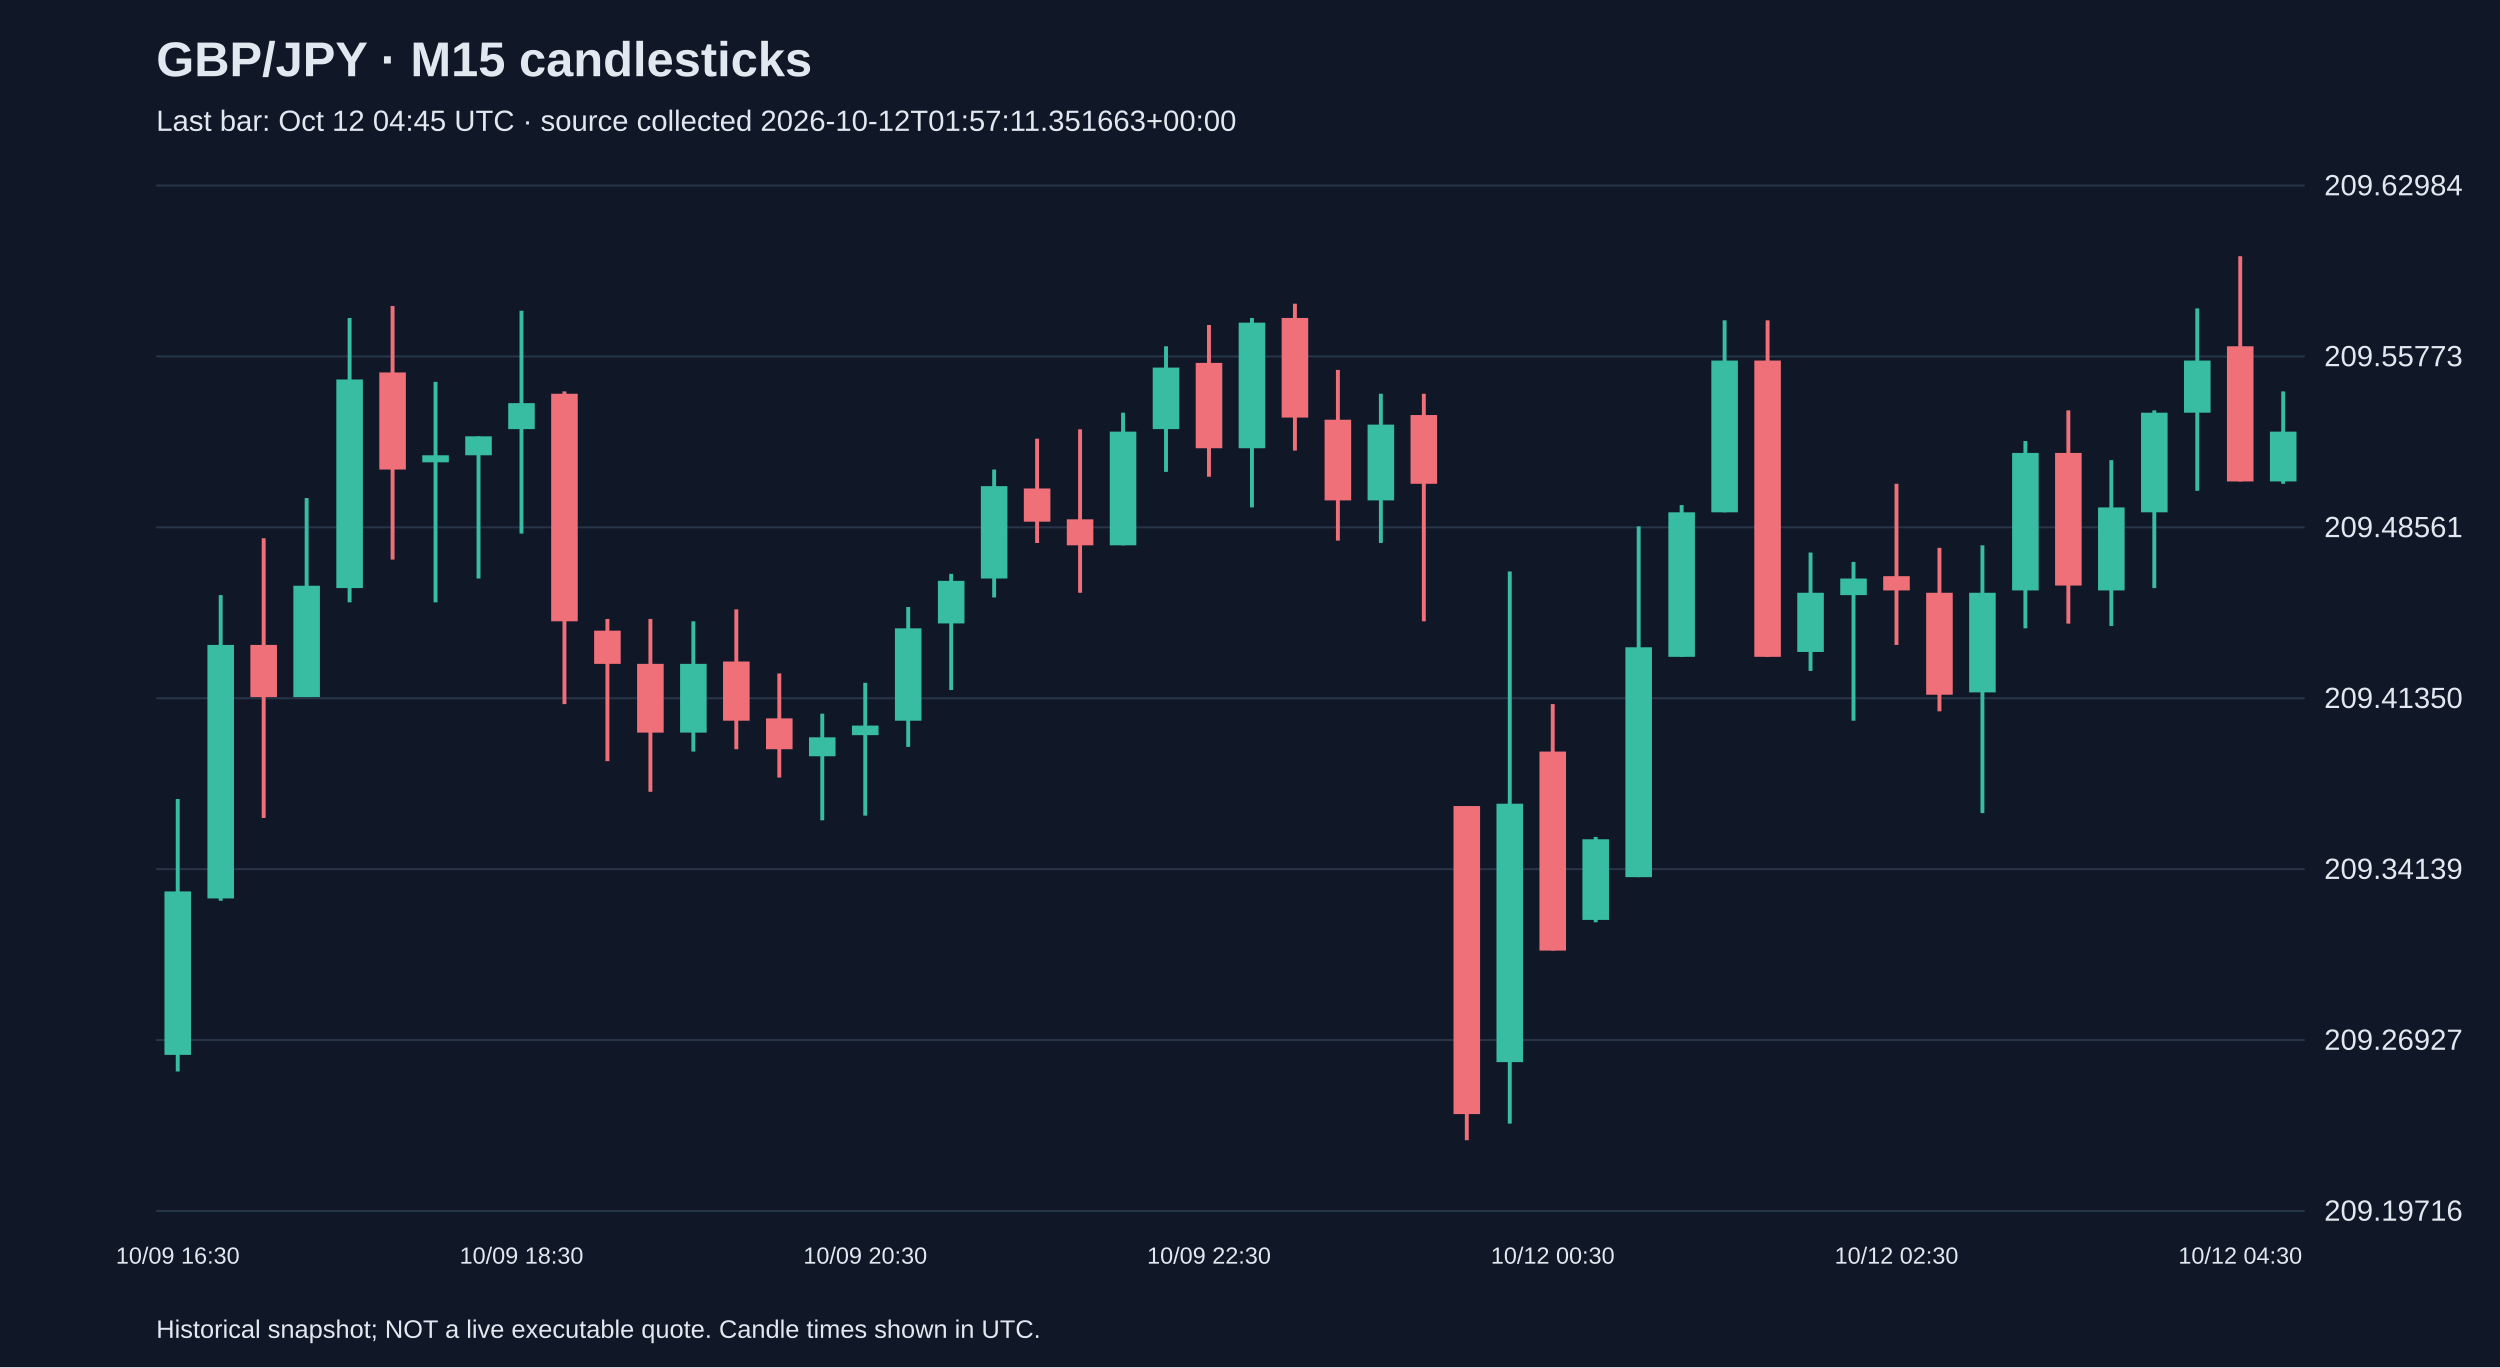
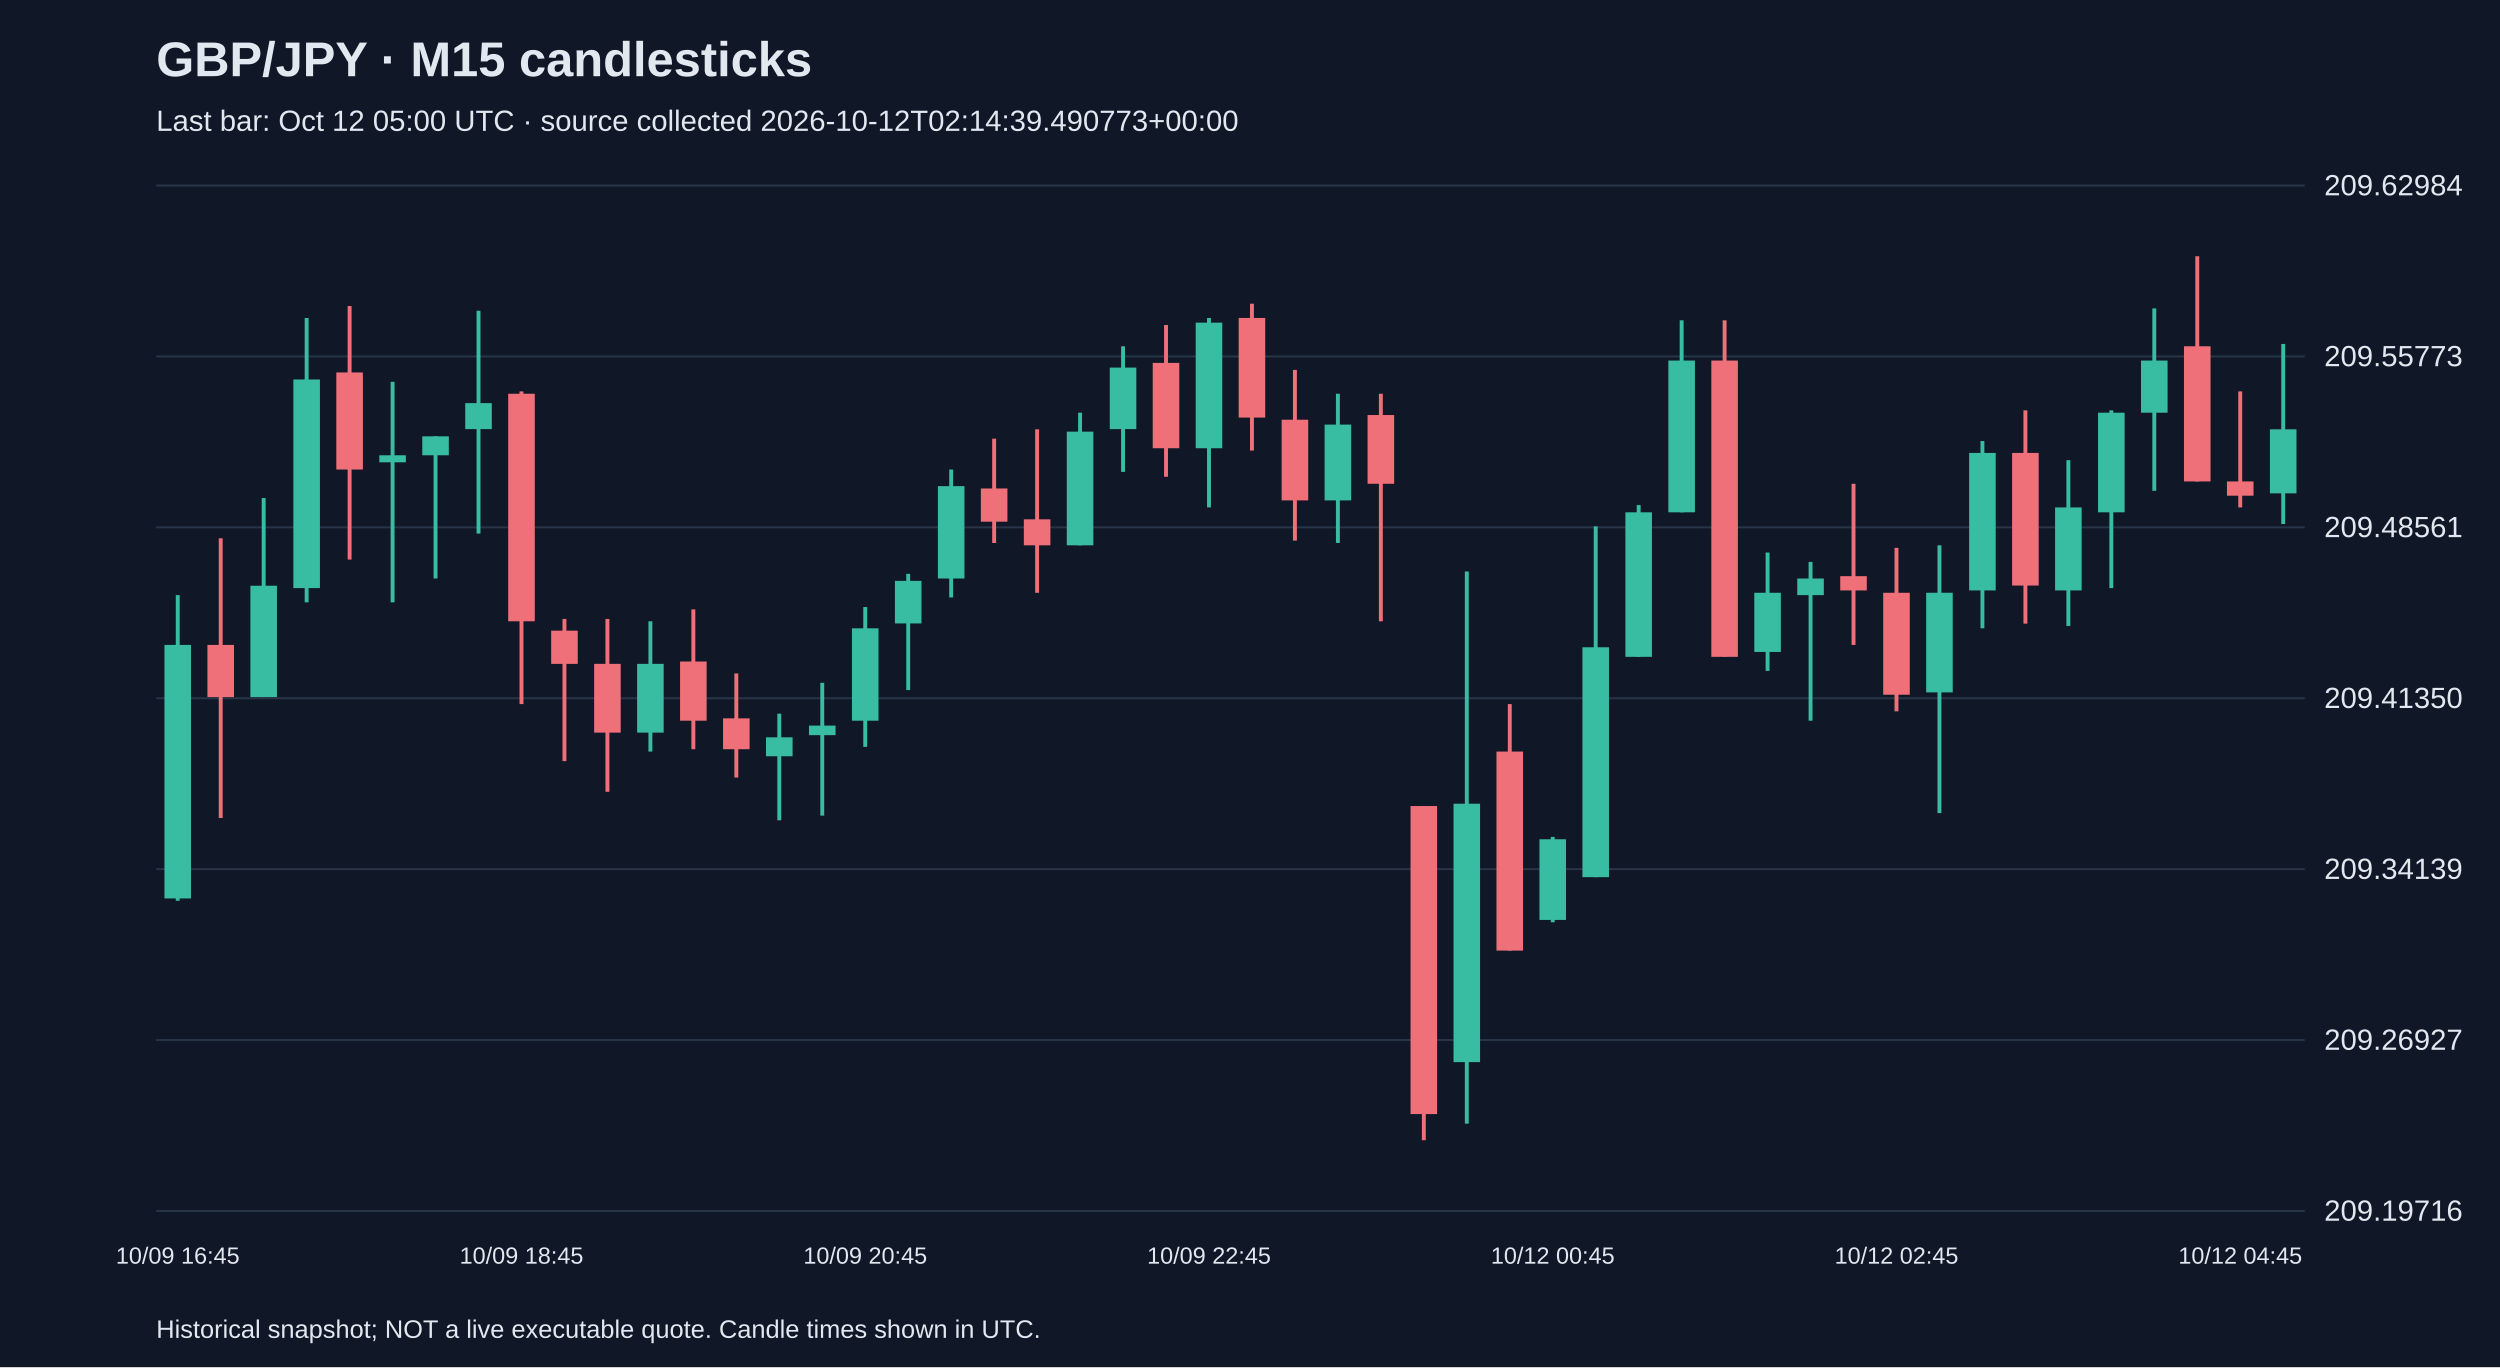
<svg xmlns="http://www.w3.org/2000/svg" viewBox="0 0 1280 700">
  <rect width="100%" height="100%" fill="#101827" />
  <style>text{font-family:Arial,sans-serif;fill:#e2e8f0}</style>
  <text x="80" y="39" font-size="25" font-weight="bold">GBP/JPY · M15 candlesticks</text>
-   <text x="80" y="67" font-size="15" fill="#a6b1c5">Last bar: Oct 12 04:45 UTC · source collected 2026-10-12T01:57:11.351663+00:00</text>
+   <text x="80" y="67" font-size="15" fill="#a6b1c5">Last bar: Oct 12 05:00 UTC · source collected 2026-10-12T02:14:39.490773+00:00</text>
  <line x1="80" y1="620.0" x2="1180" y2="620.0" stroke="#283548" />
  <text x="1190" y="625.0" font-size="15">209.19716</text>
  <line x1="80" y1="532.5" x2="1180" y2="532.5" stroke="#283548" />
  <text x="1190" y="537.5" font-size="15">209.26927</text>
  <line x1="80" y1="445.0" x2="1180" y2="445.0" stroke="#283548" />
  <text x="1190" y="450.0" font-size="15">209.34139</text>
  <line x1="80" y1="357.5" x2="1180" y2="357.5" stroke="#283548" />
  <text x="1190" y="362.5" font-size="15">209.41350</text>
  <line x1="80" y1="270.0" x2="1180" y2="270.0" stroke="#283548" />
  <text x="1190" y="275.0" font-size="15">209.48561</text>
  <line x1="80" y1="182.5" x2="1180" y2="182.5" stroke="#283548" />
  <text x="1190" y="187.5" font-size="15">209.55773</text>
  <line x1="80" y1="95.0" x2="1180" y2="95.0" stroke="#283548" />
  <text x="1190" y="100.0" font-size="15">209.62984</text>
-   <line x1="91.0" y1="409.1" x2="91.0" y2="548.6" stroke="#38bca2" stroke-width="2" />
-   <rect x="84.2" y="456.4" width="13.6" height="83.7" fill="#38bca2" />
-   <text x="91.0" y="647" text-anchor="middle" font-size="12">10/09 16:30</text>
-   <line x1="113.0" y1="304.7" x2="113.0" y2="461.2" stroke="#38bca2" stroke-width="2" />
-   <rect x="106.2" y="330.2" width="13.6" height="129.8" fill="#38bca2" />
-   <line x1="135.0" y1="275.6" x2="135.0" y2="418.8" stroke="#f07079" stroke-width="2" />
-   <rect x="128.2" y="330.2" width="13.6" height="26.7" fill="#f07079" />
-   <line x1="157.0" y1="255.0" x2="157.0" y2="356.9" stroke="#38bca2" stroke-width="2" />
-   <rect x="150.2" y="299.9" width="13.6" height="57.0" fill="#38bca2" />
-   <line x1="179.0" y1="162.8" x2="179.0" y2="308.4" stroke="#38bca2" stroke-width="2" />
-   <rect x="172.2" y="194.3" width="13.6" height="106.8" fill="#38bca2" />
-   <line x1="201.0" y1="156.7" x2="201.0" y2="286.5" stroke="#f07079" stroke-width="2" />
-   <rect x="194.2" y="190.7" width="13.6" height="49.7" fill="#f07079" />
-   <line x1="223.0" y1="195.5" x2="223.0" y2="308.4" stroke="#38bca2" stroke-width="2" />
-   <rect x="216.2" y="233.1" width="13.6" height="3.6" fill="#38bca2" />
-   <line x1="245.0" y1="223.4" x2="245.0" y2="296.2" stroke="#38bca2" stroke-width="2" />
-   <rect x="238.2" y="223.4" width="13.6" height="9.7" fill="#38bca2" />
-   <line x1="267.0" y1="159.1" x2="267.0" y2="273.2" stroke="#38bca2" stroke-width="2" />
-   <rect x="260.2" y="206.4" width="13.6" height="13.3" fill="#38bca2" />
-   <text x="267.0" y="647" text-anchor="middle" font-size="12">10/09 18:30</text>
-   <line x1="289.0" y1="200.4" x2="289.0" y2="360.5" stroke="#f07079" stroke-width="2" />
-   <rect x="282.2" y="201.6" width="13.6" height="116.5" fill="#f07079" />
-   <line x1="311.0" y1="316.9" x2="311.0" y2="389.7" stroke="#f07079" stroke-width="2" />
-   <rect x="304.2" y="322.9" width="13.6" height="17.0" fill="#f07079" />
-   <line x1="333.0" y1="316.9" x2="333.0" y2="405.4" stroke="#f07079" stroke-width="2" />
-   <rect x="326.2" y="339.9" width="13.6" height="35.2" fill="#f07079" />
-   <line x1="355.0" y1="318.1" x2="355.0" y2="384.8" stroke="#38bca2" stroke-width="2" />
-   <rect x="348.2" y="339.9" width="13.6" height="35.2" fill="#38bca2" />
-   <line x1="377.0" y1="312.0" x2="377.0" y2="383.6" stroke="#f07079" stroke-width="2" />
-   <rect x="370.2" y="338.7" width="13.6" height="30.3" fill="#f07079" />
-   <line x1="399.0" y1="344.8" x2="399.0" y2="398.1" stroke="#f07079" stroke-width="2" />
-   <rect x="392.2" y="367.8" width="13.6" height="15.8" fill="#f07079" />
-   <line x1="421.0" y1="365.4" x2="421.0" y2="420.0" stroke="#38bca2" stroke-width="2" />
-   <rect x="414.2" y="377.5" width="13.6" height="9.7" fill="#38bca2" />
-   <line x1="443.0" y1="349.6" x2="443.0" y2="417.6" stroke="#38bca2" stroke-width="2" />
-   <rect x="436.2" y="371.5" width="13.6" height="4.9" fill="#38bca2" />
-   <text x="443.0" y="647" text-anchor="middle" font-size="12">10/09 20:30</text>
-   <line x1="465.0" y1="310.8" x2="465.0" y2="382.4" stroke="#38bca2" stroke-width="2" />
-   <rect x="458.2" y="321.7" width="13.6" height="47.3" fill="#38bca2" />
-   <line x1="487.0" y1="293.8" x2="487.0" y2="353.3" stroke="#38bca2" stroke-width="2" />
-   <rect x="480.2" y="297.4" width="13.6" height="21.8" fill="#38bca2" />
-   <line x1="509.0" y1="240.4" x2="509.0" y2="305.9" stroke="#38bca2" stroke-width="2" />
-   <rect x="502.2" y="248.9" width="13.6" height="47.3" fill="#38bca2" />
-   <line x1="531.0" y1="224.6" x2="531.0" y2="278.0" stroke="#f07079" stroke-width="2" />
-   <rect x="524.2" y="250.1" width="13.6" height="17.0" fill="#f07079" />
-   <line x1="553.0" y1="219.8" x2="553.0" y2="303.5" stroke="#f07079" stroke-width="2" />
-   <rect x="546.2" y="265.9" width="13.6" height="13.3" fill="#f07079" />
-   <line x1="575.0" y1="211.3" x2="575.0" y2="279.2" stroke="#38bca2" stroke-width="2" />
-   <rect x="568.2" y="221.0" width="13.6" height="58.2" fill="#38bca2" />
-   <line x1="597.0" y1="177.3" x2="597.0" y2="241.6" stroke="#38bca2" stroke-width="2" />
-   <rect x="590.2" y="188.2" width="13.6" height="31.5" fill="#38bca2" />
-   <line x1="619.0" y1="166.4" x2="619.0" y2="244.1" stroke="#f07079" stroke-width="2" />
-   <rect x="612.2" y="185.8" width="13.6" height="43.7" fill="#f07079" />
-   <text x="619.0" y="647" text-anchor="middle" font-size="12">10/09 22:30</text>
-   <line x1="641.0" y1="162.8" x2="641.0" y2="259.8" stroke="#38bca2" stroke-width="2" />
-   <rect x="634.2" y="165.2" width="13.6" height="64.3" fill="#38bca2" />
-   <line x1="663.0" y1="155.5" x2="663.0" y2="230.7" stroke="#f07079" stroke-width="2" />
-   <rect x="656.2" y="162.8" width="13.6" height="51.0" fill="#f07079" />
-   <line x1="685.0" y1="189.4" x2="685.0" y2="276.8" stroke="#f07079" stroke-width="2" />
-   <rect x="678.2" y="214.9" width="13.6" height="41.3" fill="#f07079" />
-   <line x1="707.0" y1="201.6" x2="707.0" y2="278.0" stroke="#38bca2" stroke-width="2" />
-   <rect x="700.2" y="217.4" width="13.6" height="38.8" fill="#38bca2" />
-   <line x1="729.0" y1="201.6" x2="729.0" y2="318.1" stroke="#f07079" stroke-width="2" />
-   <rect x="722.2" y="212.5" width="13.6" height="35.2" fill="#f07079" />
-   <line x1="751.0" y1="412.7" x2="751.0" y2="583.8" stroke="#f07079" stroke-width="2" />
-   <rect x="744.2" y="412.7" width="13.6" height="157.7" fill="#f07079" />
-   <line x1="773.0" y1="292.6" x2="773.0" y2="575.3" stroke="#38bca2" stroke-width="2" />
-   <rect x="766.2" y="411.5" width="13.6" height="132.3" fill="#38bca2" />
-   <line x1="795.0" y1="360.5" x2="795.0" y2="486.7" stroke="#f07079" stroke-width="2" />
-   <rect x="788.2" y="384.8" width="13.6" height="101.9" fill="#f07079" />
-   <text x="795.0" y="647" text-anchor="middle" font-size="12">10/12 00:30</text>
-   <line x1="817.0" y1="428.5" x2="817.0" y2="472.2" stroke="#38bca2" stroke-width="2" />
-   <rect x="810.2" y="429.7" width="13.6" height="41.3" fill="#38bca2" />
-   <line x1="839.0" y1="269.5" x2="839.0" y2="449.1" stroke="#38bca2" stroke-width="2" />
-   <rect x="832.2" y="331.4" width="13.6" height="117.7" fill="#38bca2" />
-   <line x1="861.0" y1="258.6" x2="861.0" y2="336.3" stroke="#38bca2" stroke-width="2" />
-   <rect x="854.2" y="262.3" width="13.6" height="74.0" fill="#38bca2" />
-   <line x1="883.0" y1="164.0" x2="883.0" y2="262.3" stroke="#38bca2" stroke-width="2" />
-   <rect x="876.2" y="184.6" width="13.6" height="77.7" fill="#38bca2" />
-   <line x1="905.0" y1="164.0" x2="905.0" y2="336.3" stroke="#f07079" stroke-width="2" />
-   <rect x="898.2" y="184.6" width="13.6" height="151.7" fill="#f07079" />
-   <line x1="927.0" y1="282.9" x2="927.0" y2="343.5" stroke="#38bca2" stroke-width="2" />
-   <rect x="920.2" y="303.5" width="13.6" height="30.3" fill="#38bca2" />
-   <line x1="949.0" y1="287.7" x2="949.0" y2="369.0" stroke="#38bca2" stroke-width="2" />
-   <rect x="942.2" y="296.2" width="13.6" height="8.5" fill="#38bca2" />
-   <line x1="971.0" y1="247.7" x2="971.0" y2="330.2" stroke="#f07079" stroke-width="2" />
-   <rect x="964.2" y="295.0" width="13.6" height="7.3" fill="#f07079" />
-   <text x="971.0" y="647" text-anchor="middle" font-size="12">10/12 02:30</text>
-   <line x1="993.0" y1="280.5" x2="993.0" y2="364.2" stroke="#f07079" stroke-width="2" />
-   <rect x="986.2" y="303.5" width="13.6" height="52.2" fill="#f07079" />
-   <line x1="1015.0" y1="279.2" x2="1015.0" y2="416.3" stroke="#38bca2" stroke-width="2" />
-   <rect x="1008.2" y="303.5" width="13.6" height="51.0" fill="#38bca2" />
-   <line x1="1037.0" y1="225.8" x2="1037.0" y2="321.7" stroke="#38bca2" stroke-width="2" />
-   <rect x="1030.2" y="231.9" width="13.6" height="70.4" fill="#38bca2" />
-   <line x1="1059.0" y1="210.1" x2="1059.0" y2="319.3" stroke="#f07079" stroke-width="2" />
-   <rect x="1052.2" y="231.9" width="13.6" height="67.9" fill="#f07079" />
-   <line x1="1081.0" y1="235.6" x2="1081.0" y2="320.5" stroke="#38bca2" stroke-width="2" />
-   <rect x="1074.2" y="259.8" width="13.6" height="42.5" fill="#38bca2" />
-   <line x1="1103.0" y1="210.1" x2="1103.0" y2="301.1" stroke="#38bca2" stroke-width="2" />
-   <rect x="1096.2" y="211.3" width="13.6" height="51.0" fill="#38bca2" />
-   <line x1="1125.0" y1="157.9" x2="1125.0" y2="251.3" stroke="#38bca2" stroke-width="2" />
-   <rect x="1118.2" y="184.6" width="13.6" height="26.7" fill="#38bca2" />
-   <line x1="1147.0" y1="131.2" x2="1147.0" y2="246.5" stroke="#f07079" stroke-width="2" />
-   <rect x="1140.2" y="177.3" width="13.6" height="69.2" fill="#f07079" />
-   <text x="1147.0" y="647" text-anchor="middle" font-size="12">10/12 04:30</text>
-   <line x1="1169.0" y1="200.4" x2="1169.0" y2="247.7" stroke="#38bca2" stroke-width="2" />
-   <rect x="1162.2" y="221.0" width="13.6" height="25.5" fill="#38bca2" />
+   <line x1="91.0" y1="304.7" x2="91.0" y2="461.2" stroke="#38bca2" stroke-width="2" />
+   <rect x="84.2" y="330.2" width="13.6" height="129.8" fill="#38bca2" />
+   <text x="91.0" y="647" text-anchor="middle" font-size="12">10/09 16:45</text>
+   <line x1="113.0" y1="275.6" x2="113.0" y2="418.8" stroke="#f07079" stroke-width="2" />
+   <rect x="106.2" y="330.2" width="13.6" height="26.7" fill="#f07079" />
+   <line x1="135.0" y1="255.0" x2="135.0" y2="356.9" stroke="#38bca2" stroke-width="2" />
+   <rect x="128.2" y="299.9" width="13.6" height="57.0" fill="#38bca2" />
+   <line x1="157.0" y1="162.8" x2="157.0" y2="308.4" stroke="#38bca2" stroke-width="2" />
+   <rect x="150.2" y="194.3" width="13.6" height="106.8" fill="#38bca2" />
+   <line x1="179.0" y1="156.7" x2="179.0" y2="286.5" stroke="#f07079" stroke-width="2" />
+   <rect x="172.2" y="190.7" width="13.6" height="49.7" fill="#f07079" />
+   <line x1="201.0" y1="195.5" x2="201.0" y2="308.4" stroke="#38bca2" stroke-width="2" />
+   <rect x="194.2" y="233.1" width="13.6" height="3.6" fill="#38bca2" />
+   <line x1="223.0" y1="223.4" x2="223.0" y2="296.2" stroke="#38bca2" stroke-width="2" />
+   <rect x="216.2" y="223.4" width="13.6" height="9.7" fill="#38bca2" />
+   <line x1="245.0" y1="159.1" x2="245.0" y2="273.2" stroke="#38bca2" stroke-width="2" />
+   <rect x="238.2" y="206.4" width="13.6" height="13.3" fill="#38bca2" />
+   <line x1="267.0" y1="200.4" x2="267.0" y2="360.5" stroke="#f07079" stroke-width="2" />
+   <rect x="260.2" y="201.6" width="13.6" height="116.5" fill="#f07079" />
+   <text x="267.0" y="647" text-anchor="middle" font-size="12">10/09 18:45</text>
+   <line x1="289.0" y1="316.9" x2="289.0" y2="389.7" stroke="#f07079" stroke-width="2" />
+   <rect x="282.2" y="322.9" width="13.6" height="17.0" fill="#f07079" />
+   <line x1="311.0" y1="316.9" x2="311.0" y2="405.4" stroke="#f07079" stroke-width="2" />
+   <rect x="304.2" y="339.9" width="13.6" height="35.2" fill="#f07079" />
+   <line x1="333.0" y1="318.1" x2="333.0" y2="384.8" stroke="#38bca2" stroke-width="2" />
+   <rect x="326.2" y="339.9" width="13.6" height="35.2" fill="#38bca2" />
+   <line x1="355.0" y1="312.0" x2="355.0" y2="383.6" stroke="#f07079" stroke-width="2" />
+   <rect x="348.2" y="338.7" width="13.6" height="30.3" fill="#f07079" />
+   <line x1="377.0" y1="344.8" x2="377.0" y2="398.1" stroke="#f07079" stroke-width="2" />
+   <rect x="370.2" y="367.8" width="13.6" height="15.8" fill="#f07079" />
+   <line x1="399.0" y1="365.4" x2="399.0" y2="420.0" stroke="#38bca2" stroke-width="2" />
+   <rect x="392.2" y="377.5" width="13.6" height="9.7" fill="#38bca2" />
+   <line x1="421.0" y1="349.6" x2="421.0" y2="417.6" stroke="#38bca2" stroke-width="2" />
+   <rect x="414.2" y="371.5" width="13.6" height="4.9" fill="#38bca2" />
+   <line x1="443.0" y1="310.8" x2="443.0" y2="382.4" stroke="#38bca2" stroke-width="2" />
+   <rect x="436.2" y="321.7" width="13.6" height="47.3" fill="#38bca2" />
+   <text x="443.0" y="647" text-anchor="middle" font-size="12">10/09 20:45</text>
+   <line x1="465.0" y1="293.8" x2="465.0" y2="353.3" stroke="#38bca2" stroke-width="2" />
+   <rect x="458.2" y="297.4" width="13.6" height="21.8" fill="#38bca2" />
+   <line x1="487.0" y1="240.4" x2="487.0" y2="305.9" stroke="#38bca2" stroke-width="2" />
+   <rect x="480.2" y="248.9" width="13.6" height="47.3" fill="#38bca2" />
+   <line x1="509.0" y1="224.6" x2="509.0" y2="278.0" stroke="#f07079" stroke-width="2" />
+   <rect x="502.2" y="250.1" width="13.6" height="17.0" fill="#f07079" />
+   <line x1="531.0" y1="219.8" x2="531.0" y2="303.5" stroke="#f07079" stroke-width="2" />
+   <rect x="524.2" y="265.9" width="13.6" height="13.3" fill="#f07079" />
+   <line x1="553.0" y1="211.3" x2="553.0" y2="279.2" stroke="#38bca2" stroke-width="2" />
+   <rect x="546.2" y="221.0" width="13.6" height="58.2" fill="#38bca2" />
+   <line x1="575.0" y1="177.3" x2="575.0" y2="241.6" stroke="#38bca2" stroke-width="2" />
+   <rect x="568.2" y="188.2" width="13.6" height="31.5" fill="#38bca2" />
+   <line x1="597.0" y1="166.4" x2="597.0" y2="244.1" stroke="#f07079" stroke-width="2" />
+   <rect x="590.2" y="185.8" width="13.6" height="43.7" fill="#f07079" />
+   <line x1="619.0" y1="162.8" x2="619.0" y2="259.8" stroke="#38bca2" stroke-width="2" />
+   <rect x="612.2" y="165.2" width="13.6" height="64.3" fill="#38bca2" />
+   <text x="619.0" y="647" text-anchor="middle" font-size="12">10/09 22:45</text>
+   <line x1="641.0" y1="155.5" x2="641.0" y2="230.7" stroke="#f07079" stroke-width="2" />
+   <rect x="634.2" y="162.8" width="13.6" height="51.0" fill="#f07079" />
+   <line x1="663.0" y1="189.4" x2="663.0" y2="276.8" stroke="#f07079" stroke-width="2" />
+   <rect x="656.2" y="214.9" width="13.6" height="41.3" fill="#f07079" />
+   <line x1="685.0" y1="201.6" x2="685.0" y2="278.0" stroke="#38bca2" stroke-width="2" />
+   <rect x="678.2" y="217.4" width="13.6" height="38.8" fill="#38bca2" />
+   <line x1="707.0" y1="201.6" x2="707.0" y2="318.1" stroke="#f07079" stroke-width="2" />
+   <rect x="700.2" y="212.5" width="13.6" height="35.2" fill="#f07079" />
+   <line x1="729.0" y1="412.7" x2="729.0" y2="583.8" stroke="#f07079" stroke-width="2" />
+   <rect x="722.2" y="412.7" width="13.6" height="157.7" fill="#f07079" />
+   <line x1="751.0" y1="292.6" x2="751.0" y2="575.3" stroke="#38bca2" stroke-width="2" />
+   <rect x="744.2" y="411.5" width="13.6" height="132.3" fill="#38bca2" />
+   <line x1="773.0" y1="360.5" x2="773.0" y2="486.7" stroke="#f07079" stroke-width="2" />
+   <rect x="766.2" y="384.8" width="13.6" height="101.9" fill="#f07079" />
+   <line x1="795.0" y1="428.5" x2="795.0" y2="472.2" stroke="#38bca2" stroke-width="2" />
+   <rect x="788.2" y="429.7" width="13.6" height="41.3" fill="#38bca2" />
+   <text x="795.0" y="647" text-anchor="middle" font-size="12">10/12 00:45</text>
+   <line x1="817.0" y1="269.5" x2="817.0" y2="449.1" stroke="#38bca2" stroke-width="2" />
+   <rect x="810.2" y="331.4" width="13.6" height="117.7" fill="#38bca2" />
+   <line x1="839.0" y1="258.6" x2="839.0" y2="336.3" stroke="#38bca2" stroke-width="2" />
+   <rect x="832.2" y="262.3" width="13.6" height="74.0" fill="#38bca2" />
+   <line x1="861.0" y1="164.0" x2="861.0" y2="262.3" stroke="#38bca2" stroke-width="2" />
+   <rect x="854.2" y="184.6" width="13.6" height="77.7" fill="#38bca2" />
+   <line x1="883.0" y1="164.0" x2="883.0" y2="336.3" stroke="#f07079" stroke-width="2" />
+   <rect x="876.2" y="184.6" width="13.6" height="151.7" fill="#f07079" />
+   <line x1="905.0" y1="282.9" x2="905.0" y2="343.5" stroke="#38bca2" stroke-width="2" />
+   <rect x="898.2" y="303.5" width="13.6" height="30.3" fill="#38bca2" />
+   <line x1="927.0" y1="287.7" x2="927.0" y2="369.0" stroke="#38bca2" stroke-width="2" />
+   <rect x="920.2" y="296.2" width="13.6" height="8.5" fill="#38bca2" />
+   <line x1="949.0" y1="247.7" x2="949.0" y2="330.2" stroke="#f07079" stroke-width="2" />
+   <rect x="942.2" y="295.0" width="13.6" height="7.3" fill="#f07079" />
+   <line x1="971.0" y1="280.5" x2="971.0" y2="364.2" stroke="#f07079" stroke-width="2" />
+   <rect x="964.2" y="303.5" width="13.6" height="52.2" fill="#f07079" />
+   <text x="971.0" y="647" text-anchor="middle" font-size="12">10/12 02:45</text>
+   <line x1="993.0" y1="279.2" x2="993.0" y2="416.3" stroke="#38bca2" stroke-width="2" />
+   <rect x="986.2" y="303.5" width="13.6" height="51.0" fill="#38bca2" />
+   <line x1="1015.0" y1="225.8" x2="1015.0" y2="321.7" stroke="#38bca2" stroke-width="2" />
+   <rect x="1008.2" y="231.9" width="13.6" height="70.4" fill="#38bca2" />
+   <line x1="1037.0" y1="210.1" x2="1037.0" y2="319.3" stroke="#f07079" stroke-width="2" />
+   <rect x="1030.2" y="231.9" width="13.6" height="67.9" fill="#f07079" />
+   <line x1="1059.0" y1="235.6" x2="1059.0" y2="320.5" stroke="#38bca2" stroke-width="2" />
+   <rect x="1052.2" y="259.8" width="13.6" height="42.5" fill="#38bca2" />
+   <line x1="1081.0" y1="210.1" x2="1081.0" y2="301.1" stroke="#38bca2" stroke-width="2" />
+   <rect x="1074.2" y="211.3" width="13.6" height="51.0" fill="#38bca2" />
+   <line x1="1103.0" y1="157.9" x2="1103.0" y2="251.3" stroke="#38bca2" stroke-width="2" />
+   <rect x="1096.2" y="184.6" width="13.6" height="26.7" fill="#38bca2" />
+   <line x1="1125.0" y1="131.2" x2="1125.0" y2="246.5" stroke="#f07079" stroke-width="2" />
+   <rect x="1118.2" y="177.3" width="13.6" height="69.2" fill="#f07079" />
+   <line x1="1147.0" y1="200.4" x2="1147.0" y2="259.8" stroke="#f07079" stroke-width="2" />
+   <rect x="1140.2" y="246.5" width="13.6" height="7.3" fill="#f07079" />
+   <text x="1147.0" y="647" text-anchor="middle" font-size="12">10/12 04:45</text>
+   <line x1="1169.0" y1="176.1" x2="1169.0" y2="268.3" stroke="#38bca2" stroke-width="2" />
+   <rect x="1162.2" y="219.8" width="13.6" height="32.8" fill="#38bca2" />
  <text x="80" y="685" font-size="13">Historical snapshot; NOT a live executable quote. Candle times shown in UTC.</text>
</svg>
